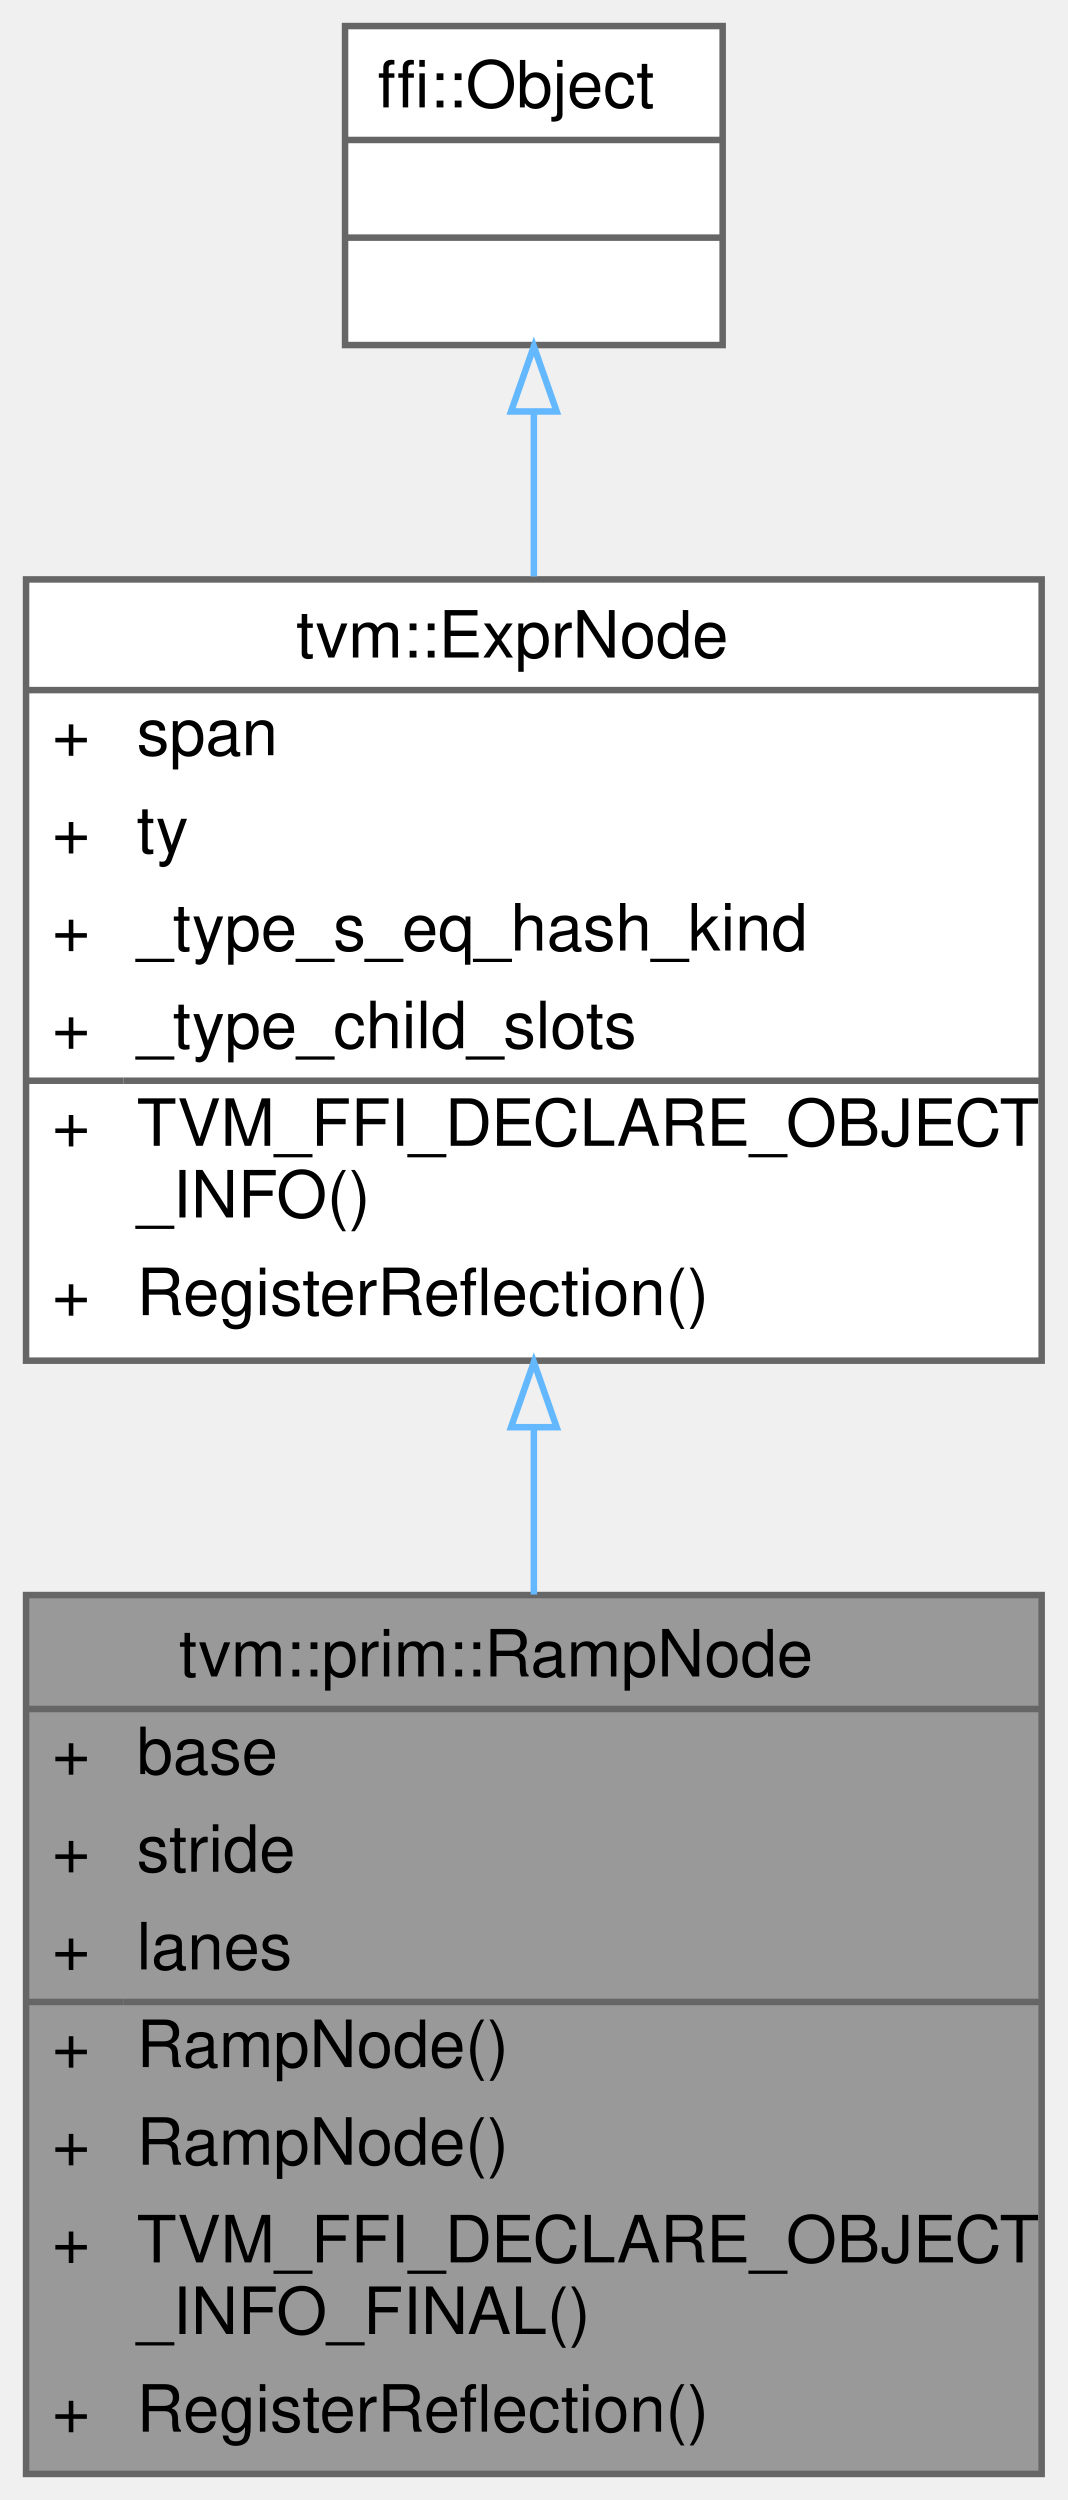
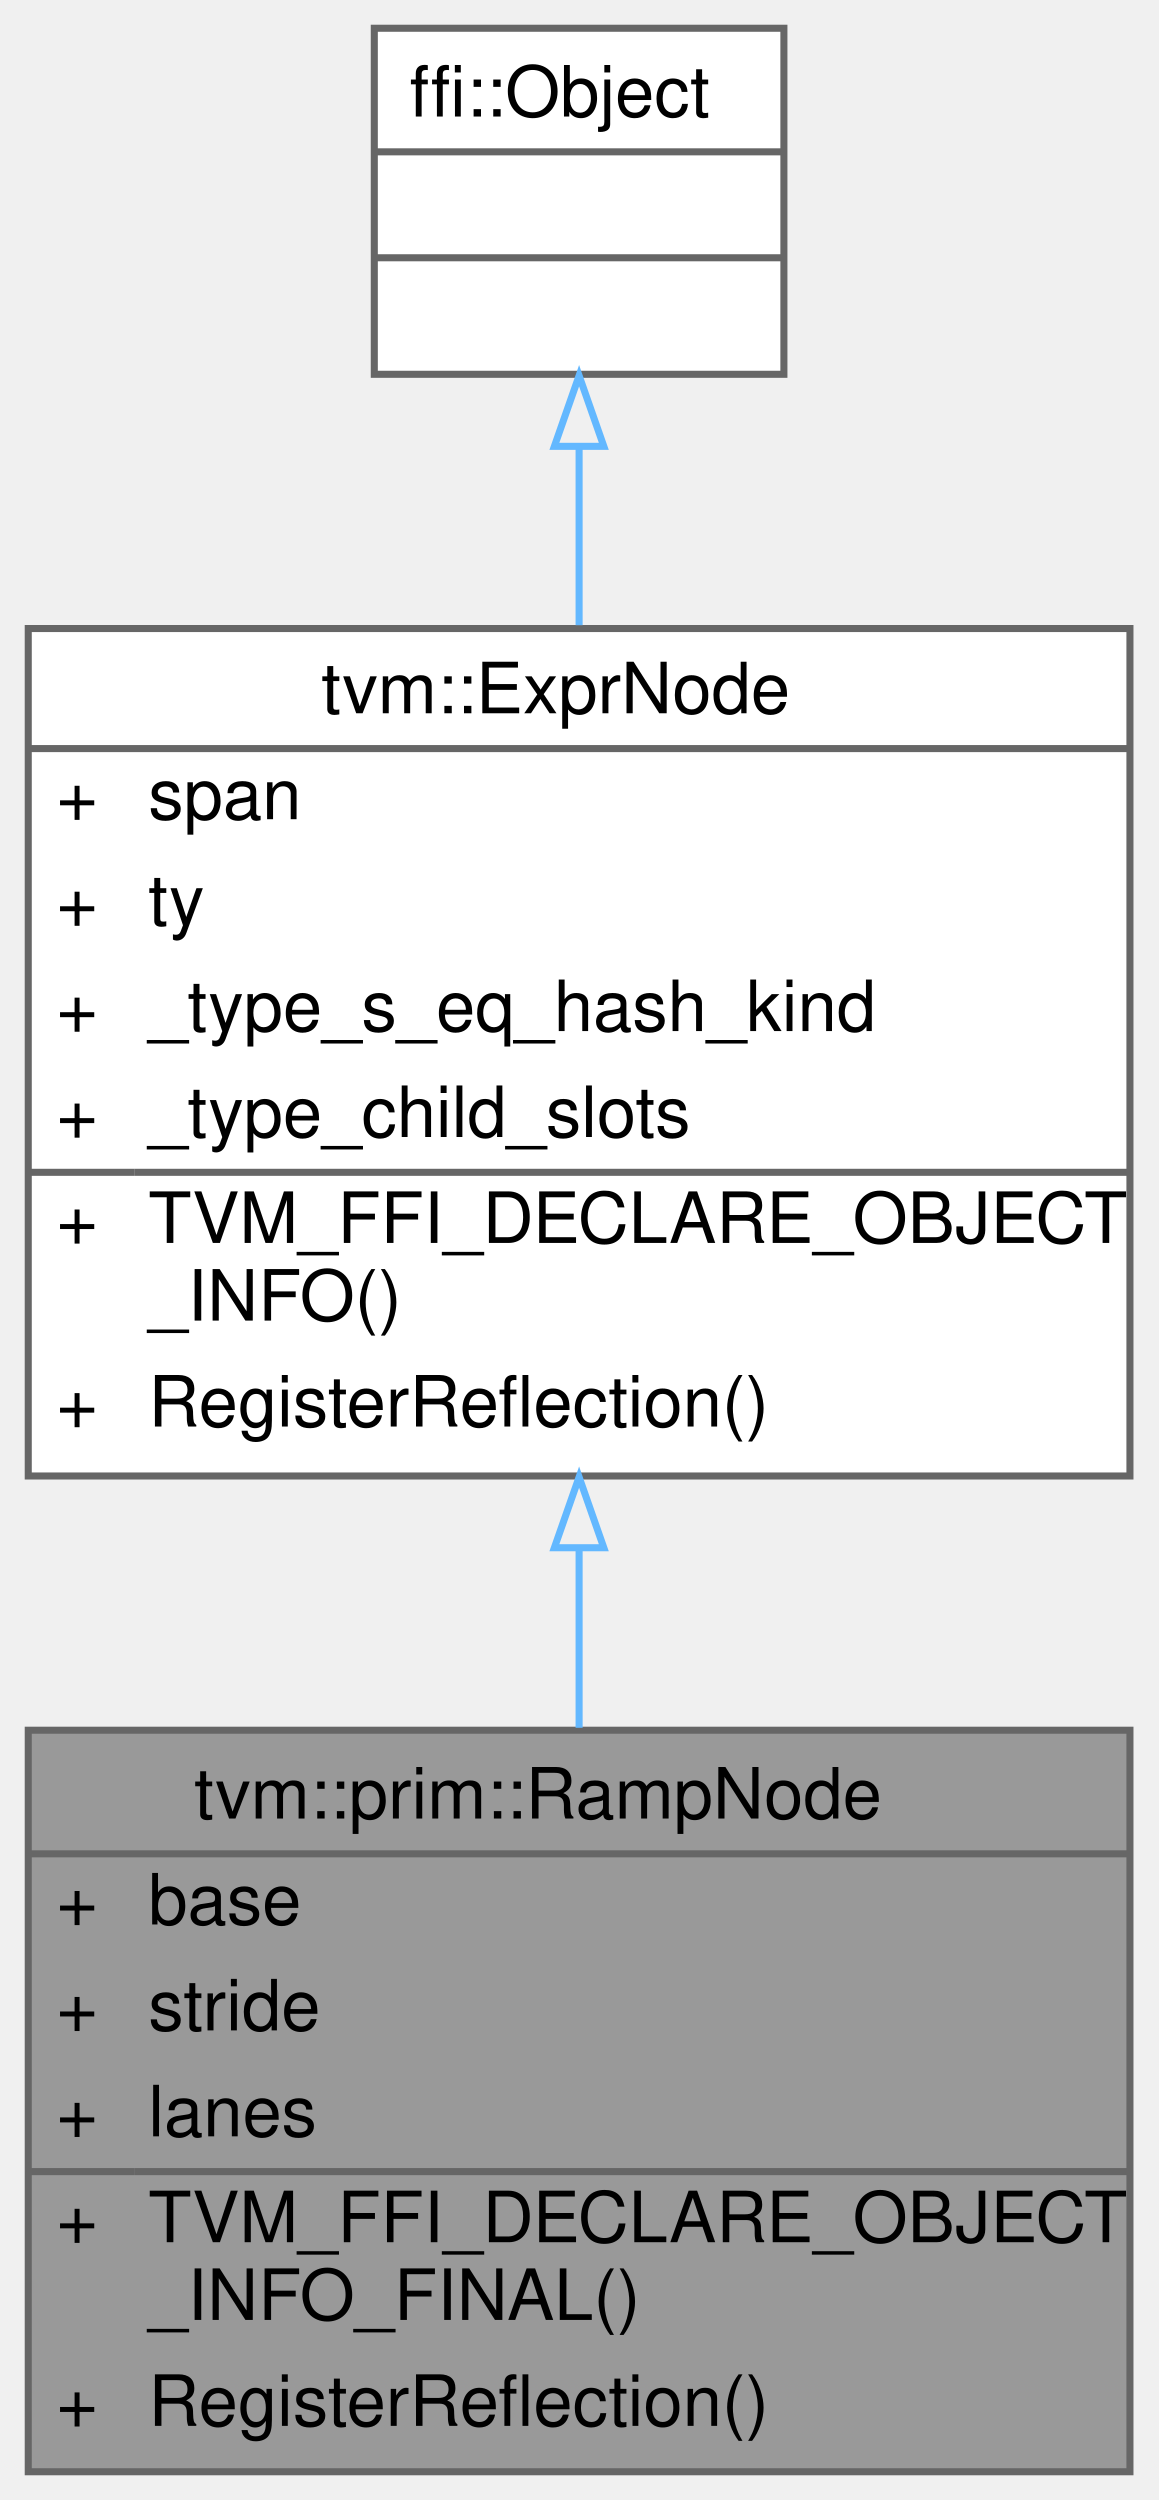
- <svg xmlns="http://www.w3.org/2000/svg" xmlns:xlink="http://www.w3.org/1999/xlink" width="164pt" height="384pt" viewBox="0.00 0.00 164.00 384.00">
-   <g id="graph0" class="graph" transform="scale(1 1) rotate(0) translate(4 380)">
+ <svg xmlns="http://www.w3.org/2000/svg" xmlns:xlink="http://www.w3.org/1999/xlink" width="164pt" height="354pt" viewBox="0.00 0.00 164.00 354.00">
+   <g id="graph0" class="graph" transform="scale(1 1) rotate(0) translate(4 350)">
    <g id="Node000001" class="node">
      <g id="a_Node000001">
        <a xlink:title="Construct a vector with lanes elements where its i-th element equals base + i * stride....">
-           <polygon fill="#999999" stroke="transparent" points="156,-135 0,-135 0,0 156,0 156,-135" />
-           <text text-anchor="start" x="23.5" y="-122.5" font-family="Helvetica,sans-Serif" font-size="10.00">tvm::prim::RampNode</text>
-           <text text-anchor="start" x="4" y="-107.5" font-family="Helvetica,sans-Serif" font-size="10.00">+</text>
-           <text text-anchor="start" x="17" y="-107.5" font-family="Helvetica,sans-Serif" font-size="10.00">base</text>
-           <text text-anchor="start" x="4" y="-92.5" font-family="Helvetica,sans-Serif" font-size="10.00">+</text>
-           <text text-anchor="start" x="17" y="-92.5" font-family="Helvetica,sans-Serif" font-size="10.00">stride</text>
+           <polygon fill="#999999" stroke="transparent" points="156,-105 0,-105 0,0 156,0 156,-105" />
+           <text text-anchor="start" x="23.5" y="-92.5" font-family="Helvetica,sans-Serif" font-size="10.00">tvm::prim::RampNode</text>
          <text text-anchor="start" x="4" y="-77.5" font-family="Helvetica,sans-Serif" font-size="10.00">+</text>
-           <text text-anchor="start" x="17" y="-77.5" font-family="Helvetica,sans-Serif" font-size="10.00">lanes</text>
+           <text text-anchor="start" x="17" y="-77.5" font-family="Helvetica,sans-Serif" font-size="10.00">base</text>
          <text text-anchor="start" x="4" y="-62.5" font-family="Helvetica,sans-Serif" font-size="10.00">+</text>
-           <text text-anchor="start" x="17" y="-62.5" font-family="Helvetica,sans-Serif" font-size="10.00">RampNode()</text>
+           <text text-anchor="start" x="17" y="-62.5" font-family="Helvetica,sans-Serif" font-size="10.00">stride</text>
          <text text-anchor="start" x="4" y="-47.5" font-family="Helvetica,sans-Serif" font-size="10.00">+</text>
-           <text text-anchor="start" x="17" y="-47.5" font-family="Helvetica,sans-Serif" font-size="10.00">RampNode()</text>
+           <text text-anchor="start" x="17" y="-47.5" font-family="Helvetica,sans-Serif" font-size="10.00">lanes</text>
          <text text-anchor="start" x="4" y="-32.5" font-family="Helvetica,sans-Serif" font-size="10.00">+</text>
          <text text-anchor="start" x="17" y="-32.5" font-family="Helvetica,sans-Serif" font-size="10.00">TVM_FFI_DECLARE_OBJECT</text>
          <text text-anchor="start" x="17" y="-21.5" font-family="Helvetica,sans-Serif" font-size="10.00">_INFO_FINAL()</text>
          <text text-anchor="start" x="4" y="-6.5" font-family="Helvetica,sans-Serif" font-size="10.00">+</text>
          <text text-anchor="start" x="17" y="-6.5" font-family="Helvetica,sans-Serif" font-size="10.00">RegisterReflection()</text>
-           <polygon fill="#666666" stroke="#666666" points="0,-117.5 0,-117.5 156,-117.5 156,-117.5 0,-117.5" />
-           <polygon fill="#666666" stroke="#666666" points="0,-72.5 0,-72.5 15,-72.5 15,-72.5 0,-72.5" />
-           <polygon fill="#666666" stroke="#666666" points="15,-72.5 15,-72.5 156,-72.5 156,-72.5 15,-72.5" />
-           <polygon fill="none" stroke="#666666" points="0,0 0,-135 156,-135 156,0 0,0" />
+           <polygon fill="#666666" stroke="#666666" points="0,-87.5 0,-87.5 156,-87.5 156,-87.5 0,-87.5" />
+           <polygon fill="#666666" stroke="#666666" points="0,-42.5 0,-42.5 15,-42.5 15,-42.5 0,-42.5" />
+           <polygon fill="#666666" stroke="#666666" points="15,-42.5 15,-42.5 156,-42.5 156,-42.5 15,-42.5" />
+           <polygon fill="none" stroke="#666666" points="0,0 0,-105 156,-105 156,0 0,0" />
        </a>
      </g>
    </g>
    <g id="Node000002" class="node">
      <g id="a_Node000002">
        <a xlink:href="classtvm_1_1ExprNode.html" target="_top" xlink:title="Base type of all the expressions.">
-           <polygon fill="white" stroke="transparent" points="156,-291 0,-291 0,-171 156,-171 156,-291" />
-           <text text-anchor="start" x="41.5" y="-279" font-family="Helvetica,sans-Serif" font-size="10.00">tvm::ExprNode</text>
-           <text text-anchor="start" x="4" y="-264" font-family="Helvetica,sans-Serif" font-size="10.00">+</text>
-           <text text-anchor="start" x="17" y="-264" font-family="Helvetica,sans-Serif" font-size="10.00">span</text>
-           <text text-anchor="start" x="4" y="-249" font-family="Helvetica,sans-Serif" font-size="10.00">+</text>
-           <text text-anchor="start" x="17" y="-249" font-family="Helvetica,sans-Serif" font-size="10.00">ty</text>
+           <polygon fill="white" stroke="transparent" points="156,-261 0,-261 0,-141 156,-141 156,-261" />
+           <text text-anchor="start" x="41.5" y="-249" font-family="Helvetica,sans-Serif" font-size="10.00">tvm::ExprNode</text>
          <text text-anchor="start" x="4" y="-234" font-family="Helvetica,sans-Serif" font-size="10.00">+</text>
-           <text text-anchor="start" x="17" y="-234" font-family="Helvetica,sans-Serif" font-size="10.00">_type_s_eq_hash_kind</text>
+           <text text-anchor="start" x="17" y="-234" font-family="Helvetica,sans-Serif" font-size="10.00">span</text>
          <text text-anchor="start" x="4" y="-219" font-family="Helvetica,sans-Serif" font-size="10.00">+</text>
-           <text text-anchor="start" x="17" y="-219" font-family="Helvetica,sans-Serif" font-size="10.00">_type_child_slots</text>
+           <text text-anchor="start" x="17" y="-219" font-family="Helvetica,sans-Serif" font-size="10.00">ty</text>
          <text text-anchor="start" x="4" y="-204" font-family="Helvetica,sans-Serif" font-size="10.00">+</text>
-           <text text-anchor="start" x="17" y="-204" font-family="Helvetica,sans-Serif" font-size="10.00">TVM_FFI_DECLARE_OBJECT</text>
-           <text text-anchor="start" x="17" y="-193" font-family="Helvetica,sans-Serif" font-size="10.00">_INFO()</text>
-           <text text-anchor="start" x="4" y="-178" font-family="Helvetica,sans-Serif" font-size="10.00">+</text>
-           <text text-anchor="start" x="17" y="-178" font-family="Helvetica,sans-Serif" font-size="10.00">RegisterReflection()</text>
-           <polygon fill="#666666" stroke="#666666" points="0,-274 0,-274 156,-274 156,-274 0,-274" />
-           <polygon fill="#666666" stroke="#666666" points="0,-214 0,-214 15,-214 15,-214 0,-214" />
-           <polygon fill="#666666" stroke="#666666" points="15,-214 15,-214 156,-214 156,-214 15,-214" />
-           <polygon fill="none" stroke="#666666" points="0,-171 0,-291 156,-291 156,-171 0,-171" />
+           <text text-anchor="start" x="17" y="-204" font-family="Helvetica,sans-Serif" font-size="10.00">_type_s_eq_hash_kind</text>
+           <text text-anchor="start" x="4" y="-189" font-family="Helvetica,sans-Serif" font-size="10.00">+</text>
+           <text text-anchor="start" x="17" y="-189" font-family="Helvetica,sans-Serif" font-size="10.00">_type_child_slots</text>
+           <text text-anchor="start" x="4" y="-174" font-family="Helvetica,sans-Serif" font-size="10.00">+</text>
+           <text text-anchor="start" x="17" y="-174" font-family="Helvetica,sans-Serif" font-size="10.00">TVM_FFI_DECLARE_OBJECT</text>
+           <text text-anchor="start" x="17" y="-163" font-family="Helvetica,sans-Serif" font-size="10.00">_INFO()</text>
+           <text text-anchor="start" x="4" y="-148" font-family="Helvetica,sans-Serif" font-size="10.00">+</text>
+           <text text-anchor="start" x="17" y="-148" font-family="Helvetica,sans-Serif" font-size="10.00">RegisterReflection()</text>
+           <polygon fill="#666666" stroke="#666666" points="0,-244 0,-244 156,-244 156,-244 0,-244" />
+           <polygon fill="#666666" stroke="#666666" points="0,-184 0,-184 15,-184 15,-184 0,-184" />
+           <polygon fill="#666666" stroke="#666666" points="15,-184 15,-184 156,-184 156,-184 15,-184" />
+           <polygon fill="none" stroke="#666666" points="0,-141 0,-261 156,-261 156,-141 0,-141" />
        </a>
      </g>
    </g>
    <g id="edge1_Node000001_Node000002" class="edge">
      <g id="a_edge1_Node000001_Node000002">
        <a xlink:title=" ">
-           <path fill="none" stroke="#63b8ff" d="M78,-160.57C78,-152.12 78,-143.49 78,-135.08" />
-           <polygon fill="none" stroke="#63b8ff" points="74.5,-160.78 78,-170.78 81.5,-160.78 74.5,-160.78" />
+           <path fill="none" stroke="#63b8ff" d="M78,-130.83C78,-122.25 78,-113.6 78,-105.34" />
+           <polygon fill="none" stroke="#63b8ff" points="74.5,-130.84 78,-140.84 81.5,-130.84 74.5,-130.84" />
        </a>
      </g>
    </g>
    <g id="Node000003" class="node">
      <g id="a_Node000003">
        <a xlink:title=" ">
-           <polygon fill="white" stroke="transparent" points="107,-376 49,-376 49,-327 107,-327 107,-376" />
-           <text text-anchor="start" x="54" y="-363.5" font-family="Helvetica,sans-Serif" font-size="10.00">ffi::Object</text>
-           <text text-anchor="start" x="76" y="-348.5" font-family="Helvetica,sans-Serif" font-size="10.00"> </text>
-           <text text-anchor="start" x="76" y="-333.5" font-family="Helvetica,sans-Serif" font-size="10.00"> </text>
-           <polygon fill="#666666" stroke="#666666" points="49,-358.5 49,-358.5 107,-358.5 107,-358.5 49,-358.5" />
-           <polygon fill="#666666" stroke="#666666" points="49,-343.5 49,-343.5 107,-343.5 107,-343.5 49,-343.5" />
-           <polygon fill="none" stroke="#666666" points="49,-327 49,-376 107,-376 107,-327 49,-327" />
+           <polygon fill="white" stroke="transparent" points="107,-346 49,-346 49,-297 107,-297 107,-346" />
+           <text text-anchor="start" x="54" y="-333.5" font-family="Helvetica,sans-Serif" font-size="10.00">ffi::Object</text>
+           <text text-anchor="start" x="76" y="-318.5" font-family="Helvetica,sans-Serif" font-size="10.00"> </text>
+           <text text-anchor="start" x="76" y="-303.5" font-family="Helvetica,sans-Serif" font-size="10.00"> </text>
+           <polygon fill="#666666" stroke="#666666" points="49,-328.5 49,-328.5 107,-328.5 107,-328.5 49,-328.5" />
+           <polygon fill="#666666" stroke="#666666" points="49,-313.5 49,-313.5 107,-313.5 107,-313.5 49,-313.5" />
+           <polygon fill="none" stroke="#666666" points="49,-297 49,-346 107,-346 107,-297 49,-297" />
        </a>
      </g>
    </g>
    <g id="edge2_Node000002_Node000003" class="edge">
      <g id="a_edge2_Node000002_Node000003">
        <a xlink:title=" ">
-           <path fill="none" stroke="#63b8ff" d="M78,-316.59C78,-308.71 78,-300.09 78,-291.47" />
-           <polygon fill="none" stroke="#63b8ff" points="74.5,-316.8 78,-326.8 81.5,-316.8 74.5,-316.8" />
+           <path fill="none" stroke="#63b8ff" d="M78,-286.59C78,-278.71 78,-270.09 78,-261.47" />
+           <polygon fill="none" stroke="#63b8ff" points="74.5,-286.8 78,-296.8 81.5,-286.8 74.5,-286.8" />
        </a>
      </g>
    </g>
  </g>
</svg>
